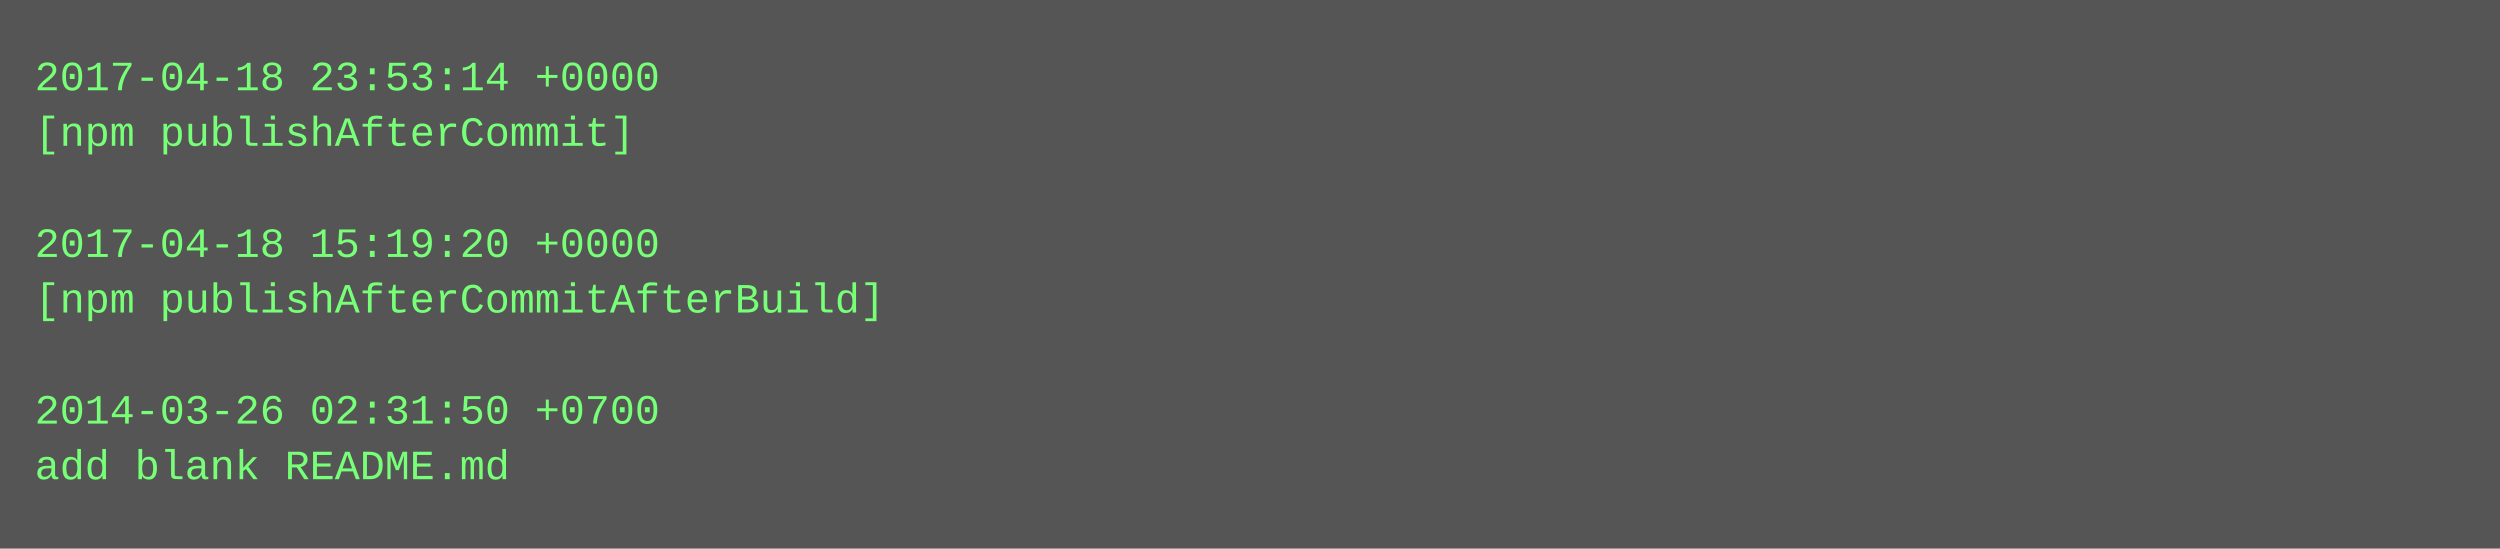
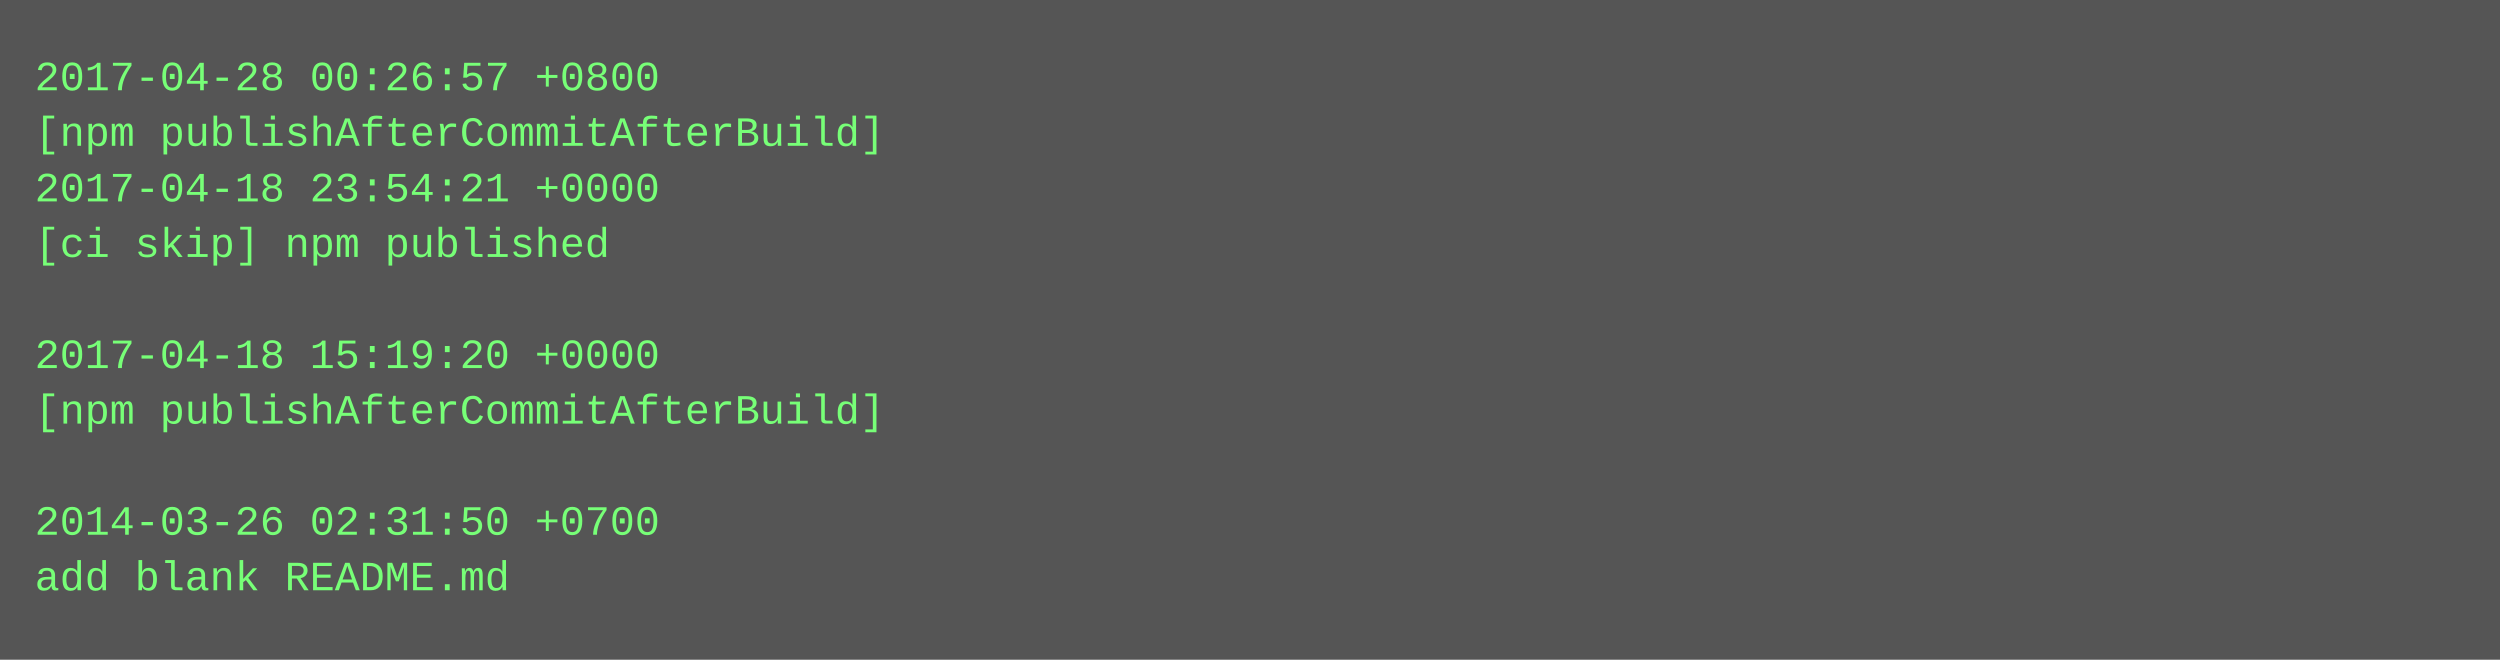
- <svg xmlns="http://www.w3.org/2000/svg" height="158" width="720">
-   <rect height="158" fill="#555" width="720" />
+ <svg xmlns="http://www.w3.org/2000/svg" height="190" width="720">
+   <rect height="190" fill="#555" width="720" />
  <text fill="#7f7" font-family="Courier New" font-size="12" xml:space="preserve">
-     <tspan x="10" y="26">2017-04-18 23:53:14 +0000</tspan>
-     <tspan x="10" y="42">[npm publishAfterCommit]</tspan>
-     <tspan x="10" y="58" />
-     <tspan x="10" y="74">2017-04-18 15:19:20 +0000</tspan>
-     <tspan x="10" y="90">[npm publishAfterCommitAfterBuild]</tspan>
-     <tspan x="10" y="106" />
-     <tspan x="10" y="122">2014-03-26 02:31:50 +0700</tspan>
-     <tspan x="10" y="138">add blank README.md</tspan>
+     <tspan x="10" y="26">2017-04-28 00:26:57 +0800</tspan>
+     <tspan x="10" y="42">[npm publishAfterCommitAfterBuild]</tspan>
+     <tspan x="10" y="58">2017-04-18 23:54:21 +0000</tspan>
+     <tspan x="10" y="74">[ci skip] npm published</tspan>
+     <tspan x="10" y="90" />
+     <tspan x="10" y="106">2017-04-18 15:19:20 +0000</tspan>
+     <tspan x="10" y="122">[npm publishAfterCommitAfterBuild]</tspan>
+     <tspan x="10" y="138" />
+     <tspan x="10" y="154">2014-03-26 02:31:50 +0700</tspan>
+     <tspan x="10" y="170">add blank README.md</tspan>
  </text>
</svg>
